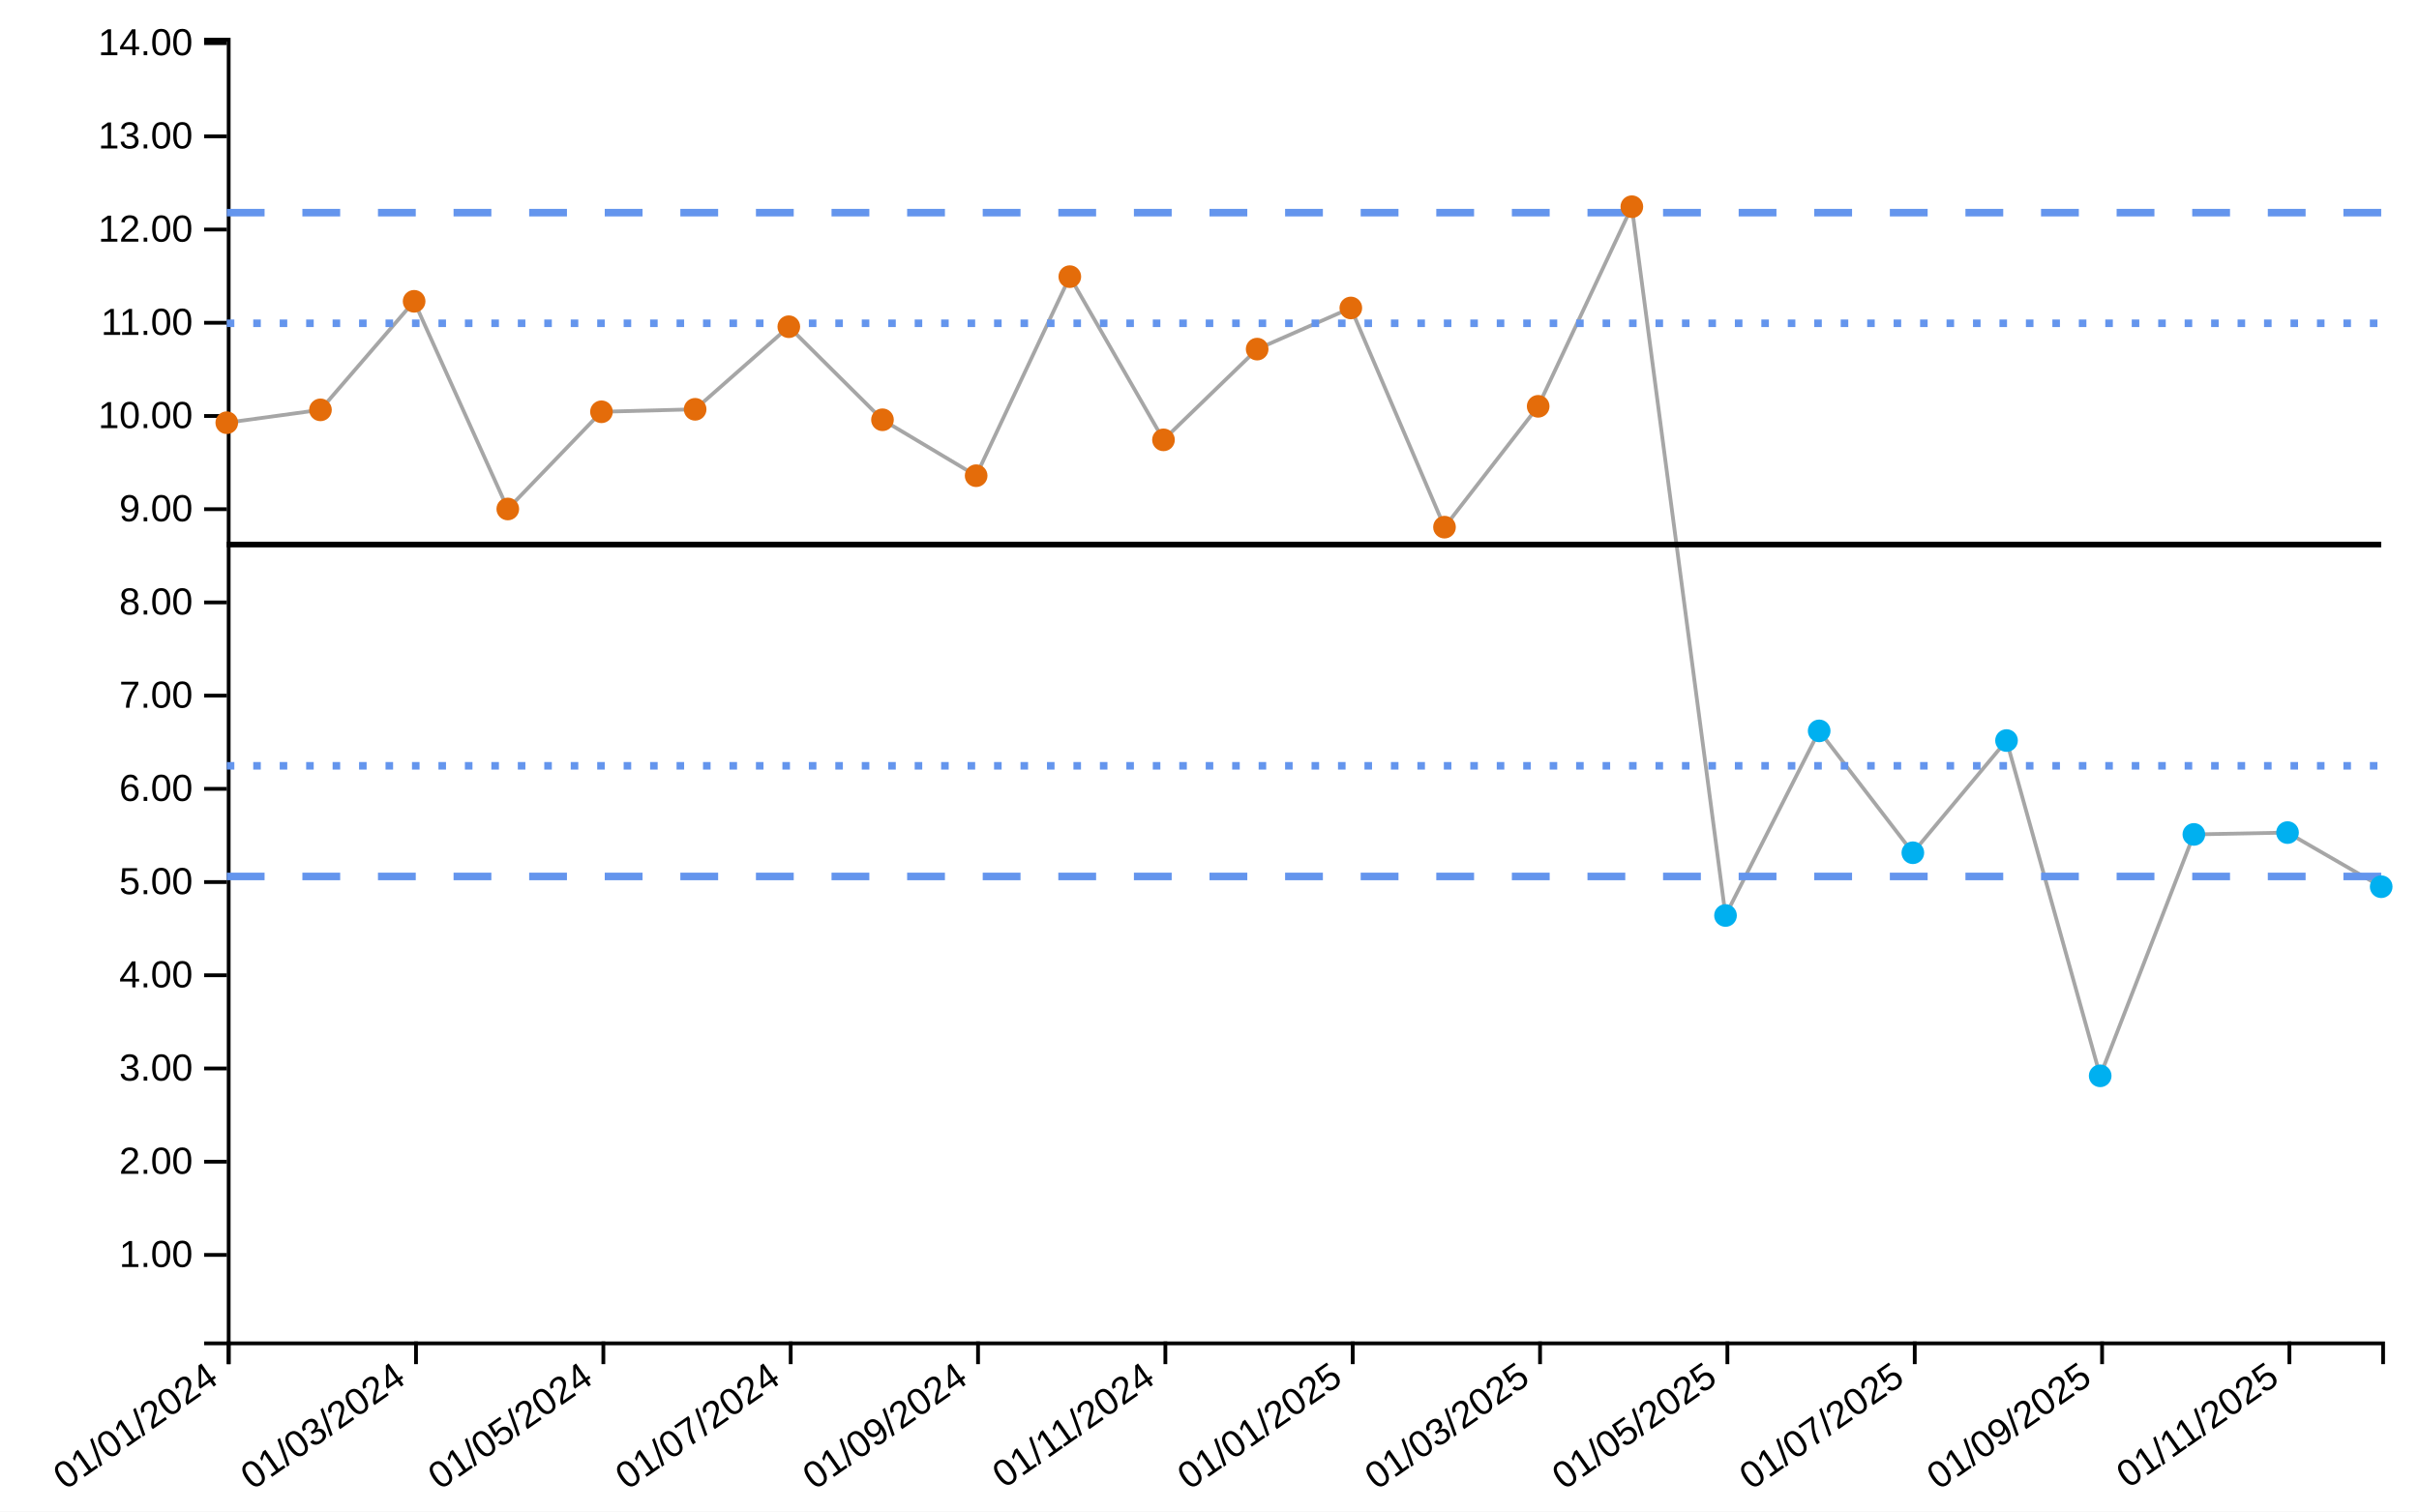
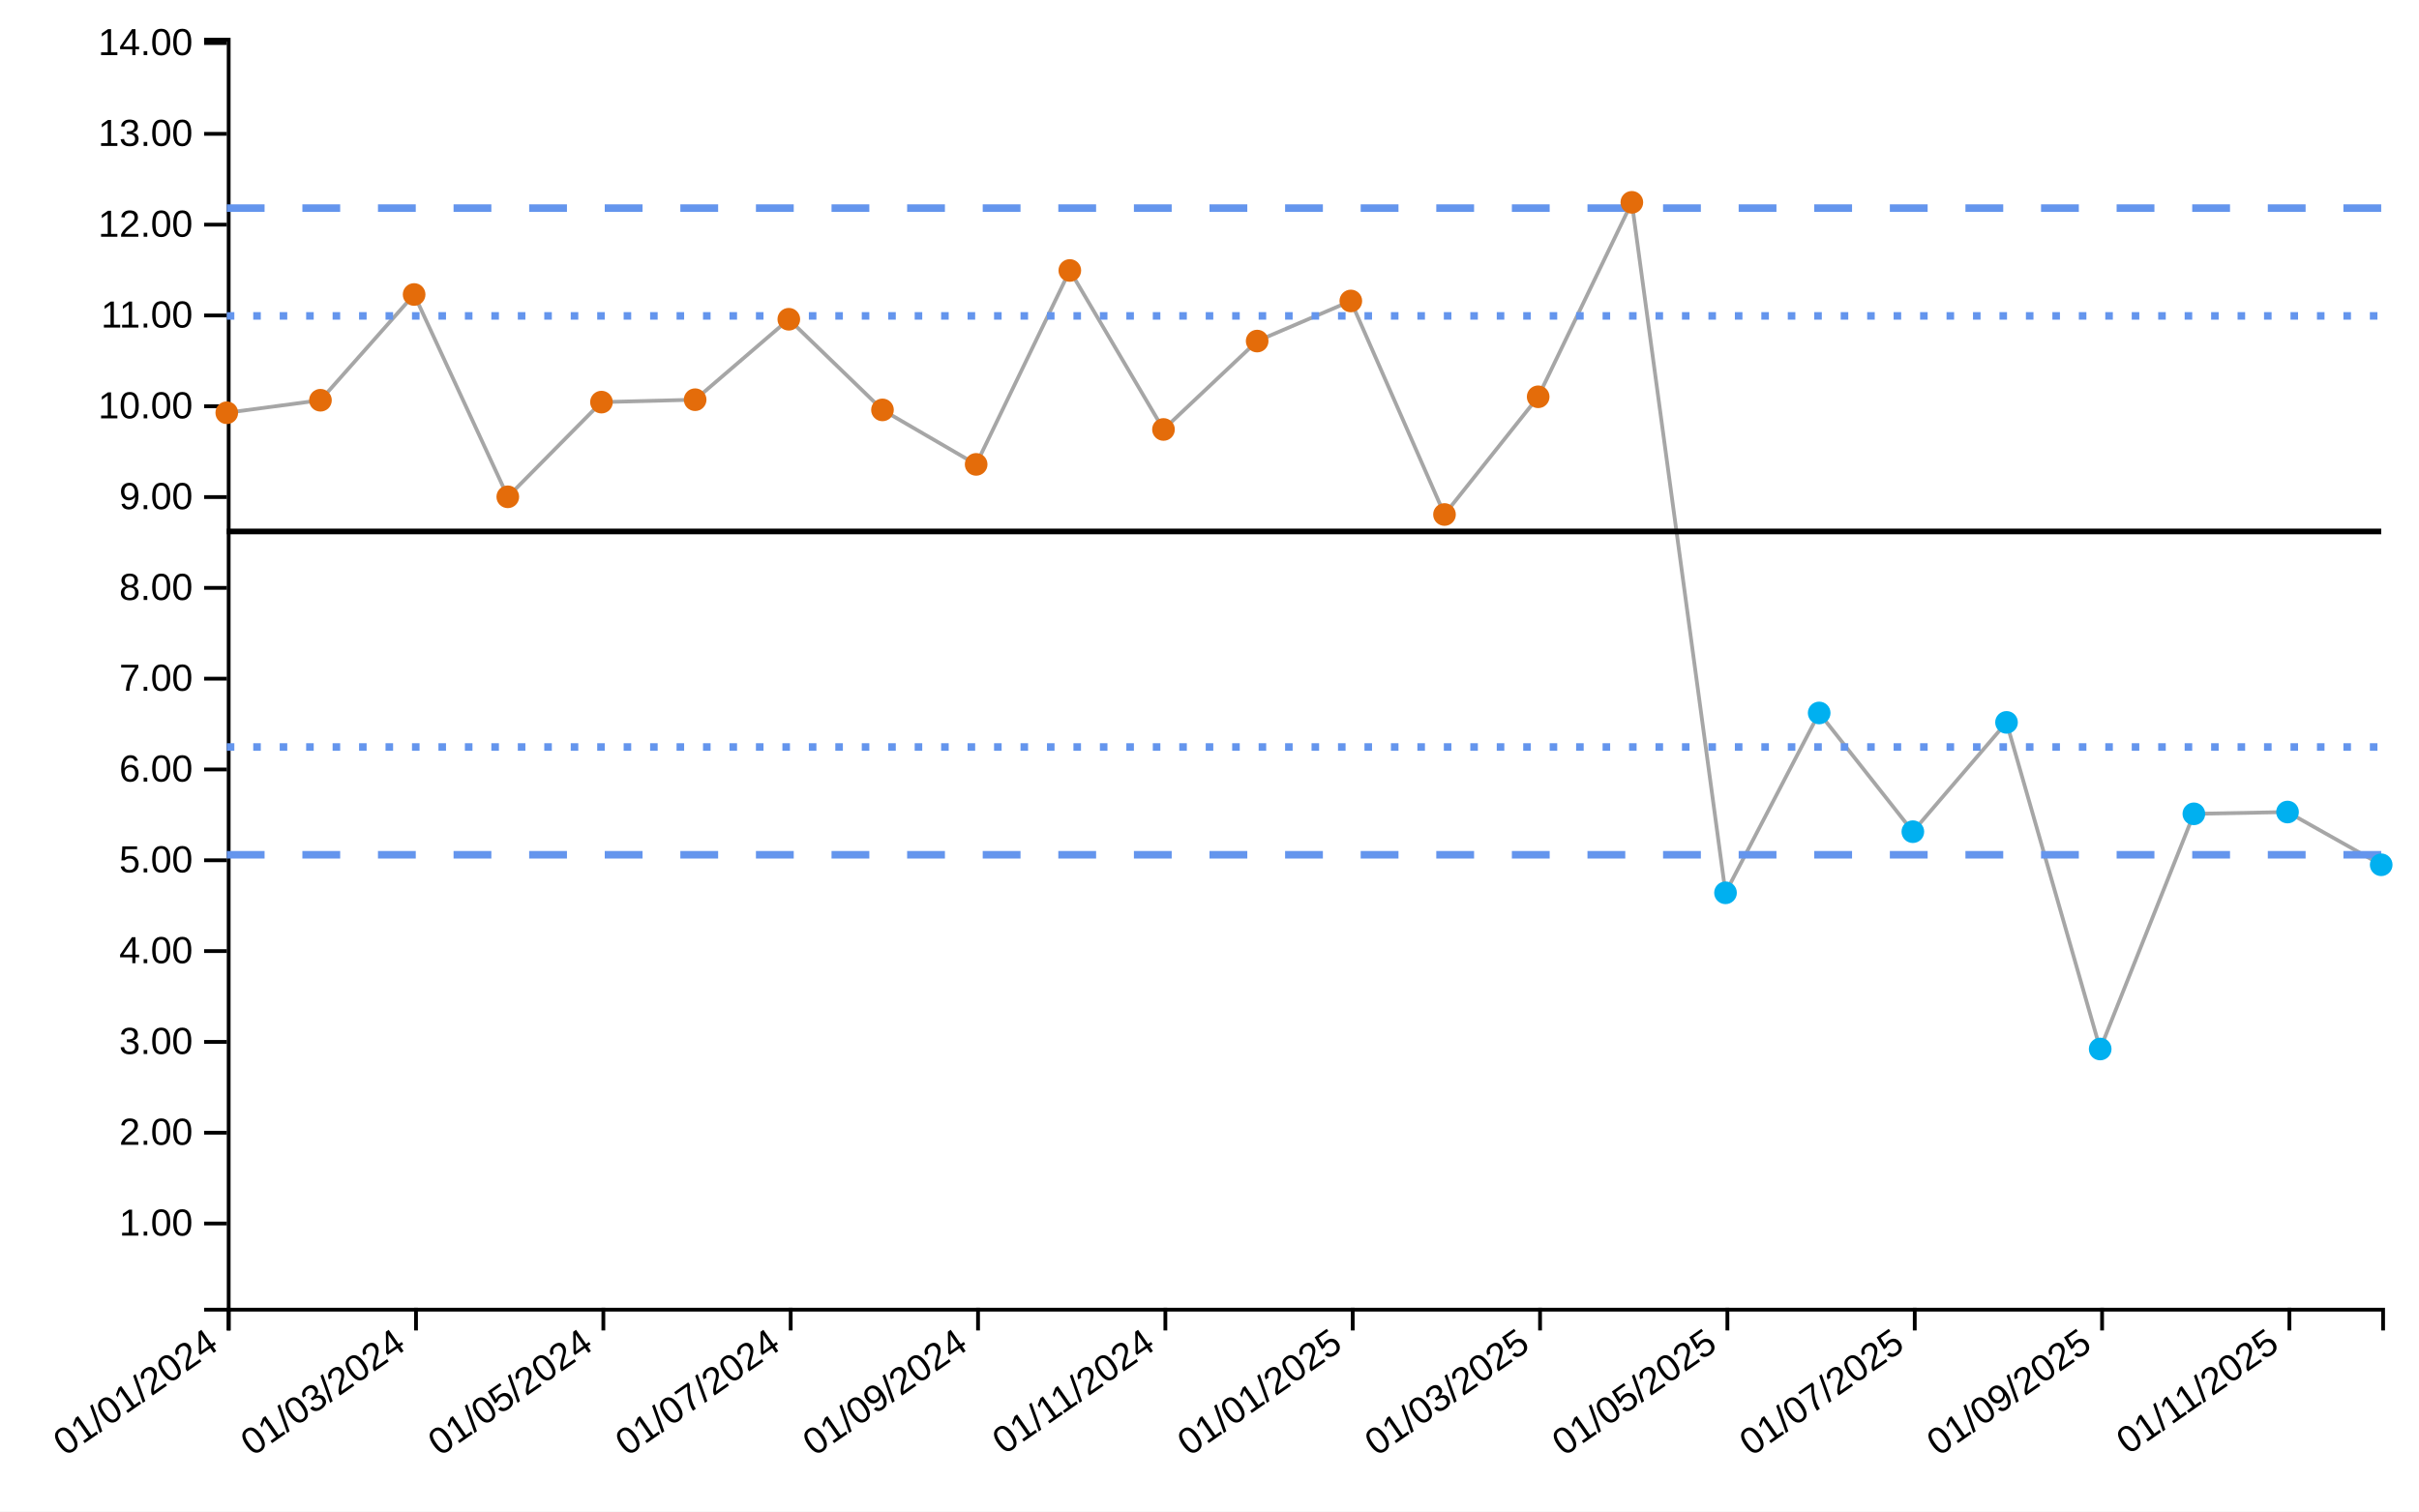
<svg xmlns="http://www.w3.org/2000/svg" viewBox="0 0 640 400" width="640px" height="400px">
  <rect x="0" y="0" width="100%" height="100%" fill="white" />
-   <line class="ttip-line-x" x1="0" x2="0" y1="10" y2="355" stroke-width="1px" stroke="black" style="stroke-opacity:0" />
+   <line class="ttip-line-x" x1="0" x2="0" y1="10" y2="346.084" stroke-width="1px" stroke="black" style="stroke-opacity:0" />
  <line class="ttip-line-y" x1="60" x2="630" y1="0" y2="0" stroke-width="1px" stroke="black" style="stroke-opacity:0" />
  <g class="gridgroup" />
-   <g class="xaxisgroup" fill="none" font-size="10" font-family="sans-serif" text-anchor="middle" color="#000000" transform="translate(0, 355)">
+   <g class="xaxisgroup" fill="none" font-size="10" font-family="sans-serif" text-anchor="middle" color="#000000" transform="translate(0, 346.0836)">
    <path class="domain" stroke="currentColor" d="M60.5,6V0.5H630.5V6" />
    <g class="tick" opacity="1" transform="translate(60.5,0)">
      <line stroke="currentColor" y2="6" style="stroke:currentColor" />
      <text fill="currentColor" y="9" dy="-.15em" transform="rotate(-35)" style="font-size:10px;font-family:'Arial', sans-serif;fill:#000000;text-anchor:end" dx="-.8em">01/01/2024</text>
    </g>
    <g class="tick" opacity="1" transform="translate(110.0652,0)">
      <line stroke="currentColor" y2="6" style="stroke:currentColor" />
      <text fill="currentColor" y="9" dy="-.15em" transform="rotate(-35)" style="font-size:10px;font-family:'Arial', sans-serif;fill:#000000;text-anchor:end" dx="-.8em">01/03/2024</text>
    </g>
    <g class="tick" opacity="1" transform="translate(159.6304,0)">
      <line stroke="currentColor" y2="6" style="stroke:currentColor" />
      <text fill="currentColor" y="9" dy="-.15em" transform="rotate(-35)" style="font-size:10px;font-family:'Arial', sans-serif;fill:#000000;text-anchor:end" dx="-.8em">01/05/2024</text>
    </g>
    <g class="tick" opacity="1" transform="translate(209.1957,0)">
      <line stroke="currentColor" y2="6" style="stroke:currentColor" />
      <text fill="currentColor" y="9" dy="-.15em" transform="rotate(-35)" style="font-size:10px;font-family:'Arial', sans-serif;fill:#000000;text-anchor:end" dx="-.8em">01/07/2024</text>
    </g>
    <g class="tick" opacity="1" transform="translate(258.7609,0)">
      <line stroke="currentColor" y2="6" style="stroke:currentColor" />
      <text fill="currentColor" y="9" dy="-.15em" transform="rotate(-35)" style="font-size:10px;font-family:'Arial', sans-serif;fill:#000000;text-anchor:end" dx="-.8em">01/09/2024</text>
    </g>
    <g class="tick" opacity="1" transform="translate(308.3261,0)">
      <line stroke="currentColor" y2="6" style="stroke:currentColor" />
      <text fill="currentColor" y="9" dy="-.15em" transform="rotate(-35)" style="font-size:10px;font-family:'Arial', sans-serif;fill:#000000;text-anchor:end" dx="-.8em">01/11/2024</text>
    </g>
    <g class="tick" opacity="1" transform="translate(357.8913,0)">
      <line stroke="currentColor" y2="6" style="stroke:currentColor" />
      <text fill="currentColor" y="9" dy="-.15em" transform="rotate(-35)" style="font-size:10px;font-family:'Arial', sans-serif;fill:#000000;text-anchor:end" dx="-.8em">01/01/2025</text>
    </g>
    <g class="tick" opacity="1" transform="translate(407.4565,0)">
      <line stroke="currentColor" y2="6" style="stroke:currentColor" />
      <text fill="currentColor" y="9" dy="-.15em" transform="rotate(-35)" style="font-size:10px;font-family:'Arial', sans-serif;fill:#000000;text-anchor:end" dx="-.8em">01/03/2025</text>
    </g>
    <g class="tick" opacity="1" transform="translate(457.0217,0)">
      <line stroke="currentColor" y2="6" style="stroke:currentColor" />
      <text fill="currentColor" y="9" dy="-.15em" transform="rotate(-35)" style="font-size:10px;font-family:'Arial', sans-serif;fill:#000000;text-anchor:end" dx="-.8em">01/05/2025</text>
    </g>
    <g class="tick" opacity="1" transform="translate(506.587,0)">
      <line stroke="currentColor" y2="6" style="stroke:currentColor" />
      <text fill="currentColor" y="9" dy="-.15em" transform="rotate(-35)" style="font-size:10px;font-family:'Arial', sans-serif;fill:#000000;text-anchor:end" dx="-.8em">01/07/2025</text>
    </g>
    <g class="tick" opacity="1" transform="translate(556.1522,0)">
      <line stroke="currentColor" y2="6" style="stroke:currentColor" />
      <text fill="currentColor" y="9" dy="-.15em" transform="rotate(-35)" style="font-size:10px;font-family:'Arial', sans-serif;fill:#000000;text-anchor:end" dx="-.8em">01/09/2025</text>
    </g>
    <g class="tick" opacity="1" transform="translate(605.7174,0)">
      <line stroke="currentColor" y2="6" style="stroke:currentColor" />
      <text fill="currentColor" y="9" dy="-.15em" transform="rotate(-35)" style="font-size:10px;font-family:'Arial', sans-serif;fill:#000000;text-anchor:end" dx="-.8em">01/11/2025</text>
    </g>
  </g>
  <text class="xaxislabel" x="345" y="395" style="text-anchor:middle;font-size:10px;font-style:normal;font-family:'Arial', sans-serif;fill:#000000" />
  <g class="yaxisgroup" fill="none" font-size="10" font-family="sans-serif" text-anchor="end" color="#000000" transform="translate(60, 0)">
-     <path class="domain" stroke="currentColor" d="M-6,355.5H0.5V10.5H-6" />
-     <g class="tick" opacity="1" transform="translate(0,332.0942)">
+     <path class="domain" stroke="currentColor" d="M-6,346.584H0.5V10.5H-6" />
+     <g class="tick" opacity="1" transform="translate(0,323.7827)">
      <line stroke="currentColor" x2="-6" style="stroke:currentColor" />
      <text fill="currentColor" x="-9" dy="0.32em" transform="rotate(0)" style="font-size:10px;font-family:'Arial', sans-serif;fill:#000000">1.00</text>
    </g>
-     <g class="tick" opacity="1" transform="translate(0,307.4264)">
+     <g class="tick" opacity="1" transform="translate(0,299.7525)">
      <line stroke="currentColor" x2="-6" style="stroke:currentColor" />
      <text fill="currentColor" x="-9" dy="0.32em" transform="rotate(0)" style="font-size:10px;font-family:'Arial', sans-serif;fill:#000000">2.00</text>
    </g>
-     <g class="tick" opacity="1" transform="translate(0,282.7586)">
+     <g class="tick" opacity="1" transform="translate(0,275.7222)">
      <line stroke="currentColor" x2="-6" style="stroke:currentColor" />
      <text fill="currentColor" x="-9" dy="0.32em" transform="rotate(0)" style="font-size:10px;font-family:'Arial', sans-serif;fill:#000000">3.00</text>
    </g>
-     <g class="tick" opacity="1" transform="translate(0,258.0908)">
+     <g class="tick" opacity="1" transform="translate(0,251.6919)">
      <line stroke="currentColor" x2="-6" style="stroke:currentColor" />
      <text fill="currentColor" x="-9" dy="0.32em" transform="rotate(0)" style="font-size:10px;font-family:'Arial', sans-serif;fill:#000000">4.00</text>
    </g>
-     <g class="tick" opacity="1" transform="translate(0,233.423)">
+     <g class="tick" opacity="1" transform="translate(0,227.6616)">
      <line stroke="currentColor" x2="-6" style="stroke:currentColor" />
      <text fill="currentColor" x="-9" dy="0.32em" transform="rotate(0)" style="font-size:10px;font-family:'Arial', sans-serif;fill:#000000">5.00</text>
    </g>
-     <g class="tick" opacity="1" transform="translate(0,208.7552)">
+     <g class="tick" opacity="1" transform="translate(0,203.6313)">
      <line stroke="currentColor" x2="-6" style="stroke:currentColor" />
      <text fill="currentColor" x="-9" dy="0.32em" transform="rotate(0)" style="font-size:10px;font-family:'Arial', sans-serif;fill:#000000">6.00</text>
    </g>
-     <g class="tick" opacity="1" transform="translate(0,184.0873)">
+     <g class="tick" opacity="1" transform="translate(0,179.601)">
      <line stroke="currentColor" x2="-6" style="stroke:currentColor" />
      <text fill="currentColor" x="-9" dy="0.32em" transform="rotate(0)" style="font-size:10px;font-family:'Arial', sans-serif;fill:#000000">7.00</text>
    </g>
-     <g class="tick" opacity="1" transform="translate(0,159.4195)">
+     <g class="tick" opacity="1" transform="translate(0,155.5708)">
      <line stroke="currentColor" x2="-6" style="stroke:currentColor" />
      <text fill="currentColor" x="-9" dy="0.32em" transform="rotate(0)" style="font-size:10px;font-family:'Arial', sans-serif;fill:#000000">8.00</text>
    </g>
-     <g class="tick" opacity="1" transform="translate(0,134.7517)">
+     <g class="tick" opacity="1" transform="translate(0,131.5405)">
      <line stroke="currentColor" x2="-6" style="stroke:currentColor" />
      <text fill="currentColor" x="-9" dy="0.32em" transform="rotate(0)" style="font-size:10px;font-family:'Arial', sans-serif;fill:#000000">9.00</text>
    </g>
-     <g class="tick" opacity="1" transform="translate(0,110.0839)">
+     <g class="tick" opacity="1" transform="translate(0,107.5102)">
      <line stroke="currentColor" x2="-6" style="stroke:currentColor" />
      <text fill="currentColor" x="-9" dy="0.32em" transform="rotate(0)" style="font-size:10px;font-family:'Arial', sans-serif;fill:#000000">10.00</text>
    </g>
-     <g class="tick" opacity="1" transform="translate(0,85.41608)">
+     <g class="tick" opacity="1" transform="translate(0,83.4799)">
      <line stroke="currentColor" x2="-6" style="stroke:currentColor" />
      <text fill="currentColor" x="-9" dy="0.32em" transform="rotate(0)" style="font-size:10px;font-family:'Arial', sans-serif;fill:#000000">11.00</text>
    </g>
-     <g class="tick" opacity="1" transform="translate(0,60.74827)">
+     <g class="tick" opacity="1" transform="translate(0,59.44962)">
      <line stroke="currentColor" x2="-6" style="stroke:currentColor" />
      <text fill="currentColor" x="-9" dy="0.32em" transform="rotate(0)" style="font-size:10px;font-family:'Arial', sans-serif;fill:#000000">12.00</text>
    </g>
-     <g class="tick" opacity="1" transform="translate(0,36.08045)">
+     <g class="tick" opacity="1" transform="translate(0,35.41933)">
      <line stroke="currentColor" x2="-6" style="stroke:currentColor" />
      <text fill="currentColor" x="-9" dy="0.32em" transform="rotate(0)" style="font-size:10px;font-family:'Arial', sans-serif;fill:#000000">13.00</text>
    </g>
-     <g class="tick" opacity="1" transform="translate(0,11.41263)">
+     <g class="tick" opacity="1" transform="translate(0,11.38905)">
      <line stroke="currentColor" x2="-6" style="stroke:currentColor" />
      <text fill="currentColor" x="-9" dy="0.32em" transform="rotate(0)" style="font-size:10px;font-family:'Arial', sans-serif;fill:#000000">14.00</text>
    </g>
  </g>
-   <text class="yaxislabel" x="15" y="182.5" transform="rotate(-90, 15, 182.5)" style="text-anchor:middle;font-size:10px;font-style:normal;font-family:'Arial', sans-serif;fill:#000000" />
+   <text class="yaxislabel" x="15" y="178.042" transform="rotate(-90, 15, 178.0418)" style="text-anchor:middle;font-size:10px;font-style:normal;font-family:'Arial', sans-serif;fill:#000000" />
  <g class="linesgroup">
    <g class="values-linegroup" style="stroke-opacity:1">
-       <path d="M60,111.864L84.783,108.462L109.565,79.737L134.348,134.696L159.13,108.972L183.913,108.316L208.696,86.462L233.478,111.088L258.261,125.888L283.043,73.212L307.826,116.4L332.609,92.388L357.391,81.497L382.174,139.503L406.957,107.525L431.739,54.702L456.522,242.273L481.304,193.416L506.087,225.667L530.87,195.977L555.652,284.702L580.435,220.815L605.217,220.329L630,234.657" fill="none" stroke="#A6A6A6" stroke-width="1" stroke-dasharray="10 0" />
+       <path d="M60,109.231L84.783,105.917L109.565,77.934L134.348,131.474L159.13,106.414L183.913,105.775L208.696,84.486L233.478,108.475L258.261,122.893L283.043,71.578L307.826,113.65L332.609,90.259L357.391,79.649L382.174,136.156L406.957,105.005L431.739,53.547L456.522,236.27L481.304,188.675L506.087,220.093L530.87,191.17L555.652,277.602L580.435,215.367L605.217,214.893L630,228.851" fill="none" stroke="#A6A6A6" stroke-width="1" stroke-dasharray="10 0" />
    </g>
    <g class="target-linegroup" style="stroke-opacity:1">
-       <path d="M60,144.106L84.783,144.106L109.565,144.106L134.348,144.106L159.13,144.106L183.913,144.106L208.696,144.106L233.478,144.106L258.261,144.106L283.043,144.106L307.826,144.106L332.609,144.106L357.391,144.106L382.174,144.106L406.957,144.106L431.739,144.106L456.522,144.106L481.304,144.106L506.087,144.106L530.87,144.106L555.652,144.106L580.435,144.106L605.217,144.106L630,144.106" fill="none" stroke="#000000" stroke-width="1.5" stroke-dasharray="10 0" />
+       <path d="M60,140.64L84.783,140.64L109.565,140.64L134.348,140.64L159.13,140.64L183.913,140.64L208.696,140.64L233.478,140.64L258.261,140.64L283.043,140.64L307.826,140.64L332.609,140.64L357.391,140.64L382.174,140.64L406.957,140.64L431.739,140.64L456.522,140.64L481.304,140.64L506.087,140.64L530.87,140.64L555.652,140.64L580.435,140.64L605.217,140.64L630,140.64" fill="none" stroke="#000000" stroke-width="1.5" stroke-dasharray="10 0" />
    </g>
    <g class="ll99-linegroup" style="stroke-opacity:1">
-       <path d="M60,231.938L84.783,231.938L109.565,231.938L134.348,231.938L159.13,231.938L183.913,231.938L208.696,231.938L233.478,231.938L258.261,231.938L283.043,231.938L307.826,231.938L332.609,231.938L357.391,231.938L382.174,231.938L406.957,231.938L431.739,231.938L456.522,231.938L481.304,231.938L506.087,231.938L530.87,231.938L555.652,231.938L580.435,231.938L605.217,231.938L630,231.938" fill="none" stroke="#6495ED" stroke-width="2" stroke-dasharray="10 10" />
+       <path d="M60,226.202L84.783,226.202L109.565,226.202L134.348,226.202L159.13,226.202L183.913,226.202L208.696,226.202L233.478,226.202L258.261,226.202L283.043,226.202L307.826,226.202L332.609,226.202L357.391,226.202L382.174,226.202L406.957,226.202L431.739,226.202L456.522,226.202L481.304,226.202L506.087,226.202L530.87,226.202L555.652,226.202L580.435,226.202L605.217,226.202L630,226.202" fill="none" stroke="#6495ED" stroke-width="2" stroke-dasharray="10 10" />
    </g>
    <g class="ul99-linegroup" style="stroke-opacity:1">
-       <path d="M60,56.274L84.783,56.274L109.565,56.274L134.348,56.274L159.13,56.274L183.913,56.274L208.696,56.274L233.478,56.274L258.261,56.274L283.043,56.274L307.826,56.274L332.609,56.274L357.391,56.274L382.174,56.274L406.957,56.274L431.739,56.274L456.522,56.274L481.304,56.274L506.087,56.274L530.87,56.274L555.652,56.274L580.435,56.274L605.217,56.274L630,56.274" fill="none" stroke="#6495ED" stroke-width="2" stroke-dasharray="10 10" />
+       <path d="M60,55.078L84.783,55.078L109.565,55.078L134.348,55.078L159.13,55.078L183.913,55.078L208.696,55.078L233.478,55.078L258.261,55.078L283.043,55.078L307.826,55.078L332.609,55.078L357.391,55.078L382.174,55.078L406.957,55.078L431.739,55.078L456.522,55.078L481.304,55.078L506.087,55.078L530.87,55.078L555.652,55.078L580.435,55.078L605.217,55.078L630,55.078" fill="none" stroke="#6495ED" stroke-width="2" stroke-dasharray="10 10" />
    </g>
    <g class="ll95-linegroup" style="stroke-opacity:1">
-       <path d="M60,202.661L84.783,202.661L109.565,202.661L134.348,202.661L159.13,202.661L183.913,202.661L208.696,202.661L233.478,202.661L258.261,202.661L283.043,202.661L307.826,202.661L332.609,202.661L357.391,202.661L382.174,202.661L406.957,202.661L431.739,202.661L456.522,202.661L481.304,202.661L506.087,202.661L530.87,202.661L555.652,202.661L580.435,202.661L605.217,202.661L630,202.661" fill="none" stroke="#6495ED" stroke-width="2" stroke-dasharray="2 5" />
+       <path d="M60,197.682L84.783,197.682L109.565,197.682L134.348,197.682L159.13,197.682L183.913,197.682L208.696,197.682L233.478,197.682L258.261,197.682L283.043,197.682L307.826,197.682L332.609,197.682L357.391,197.682L382.174,197.682L406.957,197.682L431.739,197.682L456.522,197.682L481.304,197.682L506.087,197.682L530.87,197.682L555.652,197.682L580.435,197.682L605.217,197.682L630,197.682" fill="none" stroke="#6495ED" stroke-width="2" stroke-dasharray="2 5" />
    </g>
    <g class="ul95-linegroup" style="stroke-opacity:1">
-       <path d="M60,85.551L84.783,85.551L109.565,85.551L134.348,85.551L159.13,85.551L183.913,85.551L208.696,85.551L233.478,85.551L258.261,85.551L283.043,85.551L307.826,85.551L332.609,85.551L357.391,85.551L382.174,85.551L406.957,85.551L431.739,85.551L456.522,85.551L481.304,85.551L506.087,85.551L530.87,85.551L555.652,85.551L580.435,85.551L605.217,85.551L630,85.551" fill="none" stroke="#6495ED" stroke-width="2" stroke-dasharray="2 5" />
+       <path d="M60,83.599L84.783,83.599L109.565,83.599L134.348,83.599L159.13,83.599L183.913,83.599L208.696,83.599L233.478,83.599L258.261,83.599L283.043,83.599L307.826,83.599L332.609,83.599L357.391,83.599L382.174,83.599L406.957,83.599L431.739,83.599L456.522,83.599L481.304,83.599L506.087,83.599L530.87,83.599L555.652,83.599L580.435,83.599L605.217,83.599L630,83.599" fill="none" stroke="#6495ED" stroke-width="2" stroke-dasharray="2 5" />
    </g>
  </g>
  <g class="dotsgroup">
-     <path transform="translate(60, 111.864)" d="M2.5,0A2.5,2.5,0,1,1,-2.5,0A2.5,2.5,0,1,1,2.5,0" style="fill:#E46C0A;stroke:#E46C0A;stroke-width:1;fill-opacity:1;stroke-opacity:1" />
-     <path transform="translate(84.78261, 108.462)" d="M2.5,0A2.5,2.5,0,1,1,-2.5,0A2.5,2.5,0,1,1,2.5,0" style="fill:#E46C0A;stroke:#E46C0A;stroke-width:1;fill-opacity:1;stroke-opacity:1" />
-     <path transform="translate(109.5652, 79.73659)" d="M2.5,0A2.5,2.5,0,1,1,-2.5,0A2.5,2.5,0,1,1,2.5,0" style="fill:#E46C0A;stroke:#E46C0A;stroke-width:1;fill-opacity:1;stroke-opacity:1" />
-     <path transform="translate(134.3478, 134.6964)" d="M2.5,0A2.5,2.5,0,1,1,-2.5,0A2.5,2.5,0,1,1,2.5,0" style="fill:#E46C0A;stroke:#E46C0A;stroke-width:1;fill-opacity:1;stroke-opacity:1" />
-     <path transform="translate(159.1304, 108.9723)" d="M2.5,0A2.5,2.5,0,1,1,-2.5,0A2.5,2.5,0,1,1,2.5,0" style="fill:#E46C0A;stroke:#E46C0A;stroke-width:1;fill-opacity:1;stroke-opacity:1" />
-     <path transform="translate(183.913, 108.3159)" d="M2.5,0A2.5,2.5,0,1,1,-2.5,0A2.5,2.5,0,1,1,2.5,0" style="fill:#E46C0A;stroke:#E46C0A;stroke-width:1;fill-opacity:1;stroke-opacity:1" />
-     <path transform="translate(208.6957, 86.46206)" d="M2.5,0A2.5,2.5,0,1,1,-2.5,0A2.5,2.5,0,1,1,2.5,0" style="fill:#E46C0A;stroke:#E46C0A;stroke-width:1;fill-opacity:1;stroke-opacity:1" />
-     <path transform="translate(233.4783, 111.0877)" d="M2.5,0A2.5,2.5,0,1,1,-2.5,0A2.5,2.5,0,1,1,2.5,0" style="fill:#E46C0A;stroke:#E46C0A;stroke-width:1;fill-opacity:1;stroke-opacity:1" />
-     <path transform="translate(258.2609, 125.8877)" d="M2.5,0A2.5,2.5,0,1,1,-2.5,0A2.5,2.5,0,1,1,2.5,0" style="fill:#E46C0A;stroke:#E46C0A;stroke-width:1;fill-opacity:1;stroke-opacity:1" />
-     <path transform="translate(283.0435, 73.21188)" d="M2.5,0A2.5,2.5,0,1,1,-2.5,0A2.5,2.5,0,1,1,2.5,0" style="fill:#E46C0A;stroke:#E46C0A;stroke-width:1;fill-opacity:1;stroke-opacity:1" />
-     <path transform="translate(307.8261, 116.4002)" d="M2.5,0A2.5,2.5,0,1,1,-2.5,0A2.5,2.5,0,1,1,2.5,0" style="fill:#E46C0A;stroke:#E46C0A;stroke-width:1;fill-opacity:1;stroke-opacity:1" />
-     <path transform="translate(332.6087, 92.38803)" d="M2.5,0A2.5,2.5,0,1,1,-2.5,0A2.5,2.5,0,1,1,2.5,0" style="fill:#E46C0A;stroke:#E46C0A;stroke-width:1;fill-opacity:1;stroke-opacity:1" />
-     <path transform="translate(357.3913, 81.49689)" d="M2.5,0A2.5,2.5,0,1,1,-2.5,0A2.5,2.5,0,1,1,2.5,0" style="fill:#E46C0A;stroke:#E46C0A;stroke-width:1;fill-opacity:1;stroke-opacity:1" />
-     <path transform="translate(382.1739, 139.5029)" d="M2.5,0A2.5,2.5,0,1,1,-2.5,0A2.5,2.5,0,1,1,2.5,0" style="fill:#E46C0A;stroke:#E46C0A;stroke-width:1;fill-opacity:1;stroke-opacity:1" />
-     <path transform="translate(406.9565, 107.5253)" d="M2.5,0A2.5,2.5,0,1,1,-2.5,0A2.5,2.5,0,1,1,2.5,0" style="fill:#E46C0A;stroke:#E46C0A;stroke-width:1;fill-opacity:1;stroke-opacity:1" />
-     <path transform="translate(431.7391, 54.70204)" d="M2.5,0A2.5,2.5,0,1,1,-2.5,0A2.5,2.5,0,1,1,2.5,0" style="fill:#E46C0A;stroke:#E46C0A;stroke-width:1;fill-opacity:1;stroke-opacity:1" />
-     <path transform="translate(456.5217, 242.273)" d="M2.5,0A2.5,2.5,0,1,1,-2.5,0A2.5,2.5,0,1,1,2.5,0" style="fill:#00B0F0;stroke:#00B0F0;stroke-width:1;fill-opacity:1;stroke-opacity:1" />
-     <path transform="translate(481.3043, 193.4156)" d="M2.5,0A2.5,2.5,0,1,1,-2.5,0A2.5,2.5,0,1,1,2.5,0" style="fill:#00B0F0;stroke:#00B0F0;stroke-width:1;fill-opacity:1;stroke-opacity:1" />
-     <path transform="translate(506.087, 225.6673)" d="M2.5,0A2.5,2.5,0,1,1,-2.5,0A2.5,2.5,0,1,1,2.5,0" style="fill:#00B0F0;stroke:#00B0F0;stroke-width:1;fill-opacity:1;stroke-opacity:1" />
-     <path transform="translate(530.8696, 195.9767)" d="M2.5,0A2.5,2.5,0,1,1,-2.5,0A2.5,2.5,0,1,1,2.5,0" style="fill:#00B0F0;stroke:#00B0F0;stroke-width:1;fill-opacity:1;stroke-opacity:1" />
-     <path transform="translate(555.6522, 284.702)" d="M2.5,0A2.5,2.5,0,1,1,-2.5,0A2.5,2.5,0,1,1,2.5,0" style="fill:#00B0F0;stroke:#00B0F0;stroke-width:1;fill-opacity:1;stroke-opacity:1" />
-     <path transform="translate(580.4348, 220.815)" d="M2.5,0A2.5,2.5,0,1,1,-2.5,0A2.5,2.5,0,1,1,2.5,0" style="fill:#00B0F0;stroke:#00B0F0;stroke-width:1;fill-opacity:1;stroke-opacity:1" />
-     <path transform="translate(605.2174, 220.3286)" d="M2.5,0A2.5,2.5,0,1,1,-2.5,0A2.5,2.5,0,1,1,2.5,0" style="fill:#00B0F0;stroke:#00B0F0;stroke-width:1;fill-opacity:1;stroke-opacity:1" />
-     <path transform="translate(630, 234.657)" d="M2.5,0A2.5,2.5,0,1,1,-2.5,0A2.5,2.5,0,1,1,2.5,0" style="fill:#00B0F0;stroke:#00B0F0;stroke-width:1;fill-opacity:1;stroke-opacity:1" />
+     <path transform="translate(60, 109.2313)" d="M2.5,0A2.5,2.5,0,1,1,-2.5,0A2.5,2.5,0,1,1,2.5,0" style="fill:#E46C0A;stroke:#E46C0A;stroke-width:1;fill-opacity:1;stroke-opacity:1" />
+     <path transform="translate(84.78261, 105.9173)" d="M2.5,0A2.5,2.5,0,1,1,-2.5,0A2.5,2.5,0,1,1,2.5,0" style="fill:#E46C0A;stroke:#E46C0A;stroke-width:1;fill-opacity:1;stroke-opacity:1" />
+     <path transform="translate(109.5652, 77.93427)" d="M2.5,0A2.5,2.5,0,1,1,-2.5,0A2.5,2.5,0,1,1,2.5,0" style="fill:#E46C0A;stroke:#E46C0A;stroke-width:1;fill-opacity:1;stroke-opacity:1" />
+     <path transform="translate(134.3478, 131.4736)" d="M2.5,0A2.5,2.5,0,1,1,-2.5,0A2.5,2.5,0,1,1,2.5,0" style="fill:#E46C0A;stroke:#E46C0A;stroke-width:1;fill-opacity:1;stroke-opacity:1" />
+     <path transform="translate(159.1304, 106.4144)" d="M2.5,0A2.5,2.5,0,1,1,-2.5,0A2.5,2.5,0,1,1,2.5,0" style="fill:#E46C0A;stroke:#E46C0A;stroke-width:1;fill-opacity:1;stroke-opacity:1" />
+     <path transform="translate(183.913, 105.7749)" d="M2.5,0A2.5,2.5,0,1,1,-2.5,0A2.5,2.5,0,1,1,2.5,0" style="fill:#E46C0A;stroke:#E46C0A;stroke-width:1;fill-opacity:1;stroke-opacity:1" />
+     <path transform="translate(208.6957, 84.48593)" d="M2.5,0A2.5,2.5,0,1,1,-2.5,0A2.5,2.5,0,1,1,2.5,0" style="fill:#E46C0A;stroke:#E46C0A;stroke-width:1;fill-opacity:1;stroke-opacity:1" />
+     <path transform="translate(233.4783, 108.4752)" d="M2.5,0A2.5,2.5,0,1,1,-2.5,0A2.5,2.5,0,1,1,2.5,0" style="fill:#E46C0A;stroke:#E46C0A;stroke-width:1;fill-opacity:1;stroke-opacity:1" />
+     <path transform="translate(258.2609, 122.8926)" d="M2.5,0A2.5,2.5,0,1,1,-2.5,0A2.5,2.5,0,1,1,2.5,0" style="fill:#E46C0A;stroke:#E46C0A;stroke-width:1;fill-opacity:1;stroke-opacity:1" />
+     <path transform="translate(283.0435, 71.57819)" d="M2.5,0A2.5,2.5,0,1,1,-2.5,0A2.5,2.5,0,1,1,2.5,0" style="fill:#E46C0A;stroke:#E46C0A;stroke-width:1;fill-opacity:1;stroke-opacity:1" />
+     <path transform="translate(307.8261, 113.6503)" d="M2.5,0A2.5,2.5,0,1,1,-2.5,0A2.5,2.5,0,1,1,2.5,0" style="fill:#E46C0A;stroke:#E46C0A;stroke-width:1;fill-opacity:1;stroke-opacity:1" />
+     <path transform="translate(332.6087, 90.25874)" d="M2.5,0A2.5,2.5,0,1,1,-2.5,0A2.5,2.5,0,1,1,2.5,0" style="fill:#E46C0A;stroke:#E46C0A;stroke-width:1;fill-opacity:1;stroke-opacity:1" />
+     <path transform="translate(357.3913, 79.64908)" d="M2.5,0A2.5,2.5,0,1,1,-2.5,0A2.5,2.5,0,1,1,2.5,0" style="fill:#E46C0A;stroke:#E46C0A;stroke-width:1;fill-opacity:1;stroke-opacity:1" />
+     <path transform="translate(382.1739, 136.1559)" d="M2.5,0A2.5,2.5,0,1,1,-2.5,0A2.5,2.5,0,1,1,2.5,0" style="fill:#E46C0A;stroke:#E46C0A;stroke-width:1;fill-opacity:1;stroke-opacity:1" />
+     <path transform="translate(406.9565, 105.0048)" d="M2.5,0A2.5,2.5,0,1,1,-2.5,0A2.5,2.5,0,1,1,2.5,0" style="fill:#E46C0A;stroke:#E46C0A;stroke-width:1;fill-opacity:1;stroke-opacity:1" />
+     <path transform="translate(431.7391, 53.54673)" d="M2.5,0A2.5,2.5,0,1,1,-2.5,0A2.5,2.5,0,1,1,2.5,0" style="fill:#E46C0A;stroke:#E46C0A;stroke-width:1;fill-opacity:1;stroke-opacity:1" />
+     <path transform="translate(456.5217, 236.27)" d="M2.5,0A2.5,2.5,0,1,1,-2.5,0A2.5,2.5,0,1,1,2.5,0" style="fill:#00B0F0;stroke:#00B0F0;stroke-width:1;fill-opacity:1;stroke-opacity:1" />
+     <path transform="translate(481.3043, 188.6753)" d="M2.5,0A2.5,2.5,0,1,1,-2.5,0A2.5,2.5,0,1,1,2.5,0" style="fill:#00B0F0;stroke:#00B0F0;stroke-width:1;fill-opacity:1;stroke-opacity:1" />
+     <path transform="translate(506.087, 220.0934)" d="M2.5,0A2.5,2.5,0,1,1,-2.5,0A2.5,2.5,0,1,1,2.5,0" style="fill:#00B0F0;stroke:#00B0F0;stroke-width:1;fill-opacity:1;stroke-opacity:1" />
+     <path transform="translate(530.8696, 191.1702)" d="M2.5,0A2.5,2.5,0,1,1,-2.5,0A2.5,2.5,0,1,1,2.5,0" style="fill:#00B0F0;stroke:#00B0F0;stroke-width:1;fill-opacity:1;stroke-opacity:1" />
+     <path transform="translate(555.6522, 277.6025)" d="M2.5,0A2.5,2.5,0,1,1,-2.5,0A2.5,2.5,0,1,1,2.5,0" style="fill:#00B0F0;stroke:#00B0F0;stroke-width:1;fill-opacity:1;stroke-opacity:1" />
+     <path transform="translate(580.4348, 215.3666)" d="M2.5,0A2.5,2.5,0,1,1,-2.5,0A2.5,2.5,0,1,1,2.5,0" style="fill:#00B0F0;stroke:#00B0F0;stroke-width:1;fill-opacity:1;stroke-opacity:1" />
+     <path transform="translate(605.2174, 214.8928)" d="M2.5,0A2.5,2.5,0,1,1,-2.5,0A2.5,2.5,0,1,1,2.5,0" style="fill:#00B0F0;stroke:#00B0F0;stroke-width:1;fill-opacity:1;stroke-opacity:1" />
+     <path transform="translate(630, 228.8508)" d="M2.5,0A2.5,2.5,0,1,1,-2.5,0A2.5,2.5,0,1,1,2.5,0" style="fill:#00B0F0;stroke:#00B0F0;stroke-width:1;fill-opacity:1;stroke-opacity:1" />
  </g>
+   <g class="marksgroup" />
</svg>
